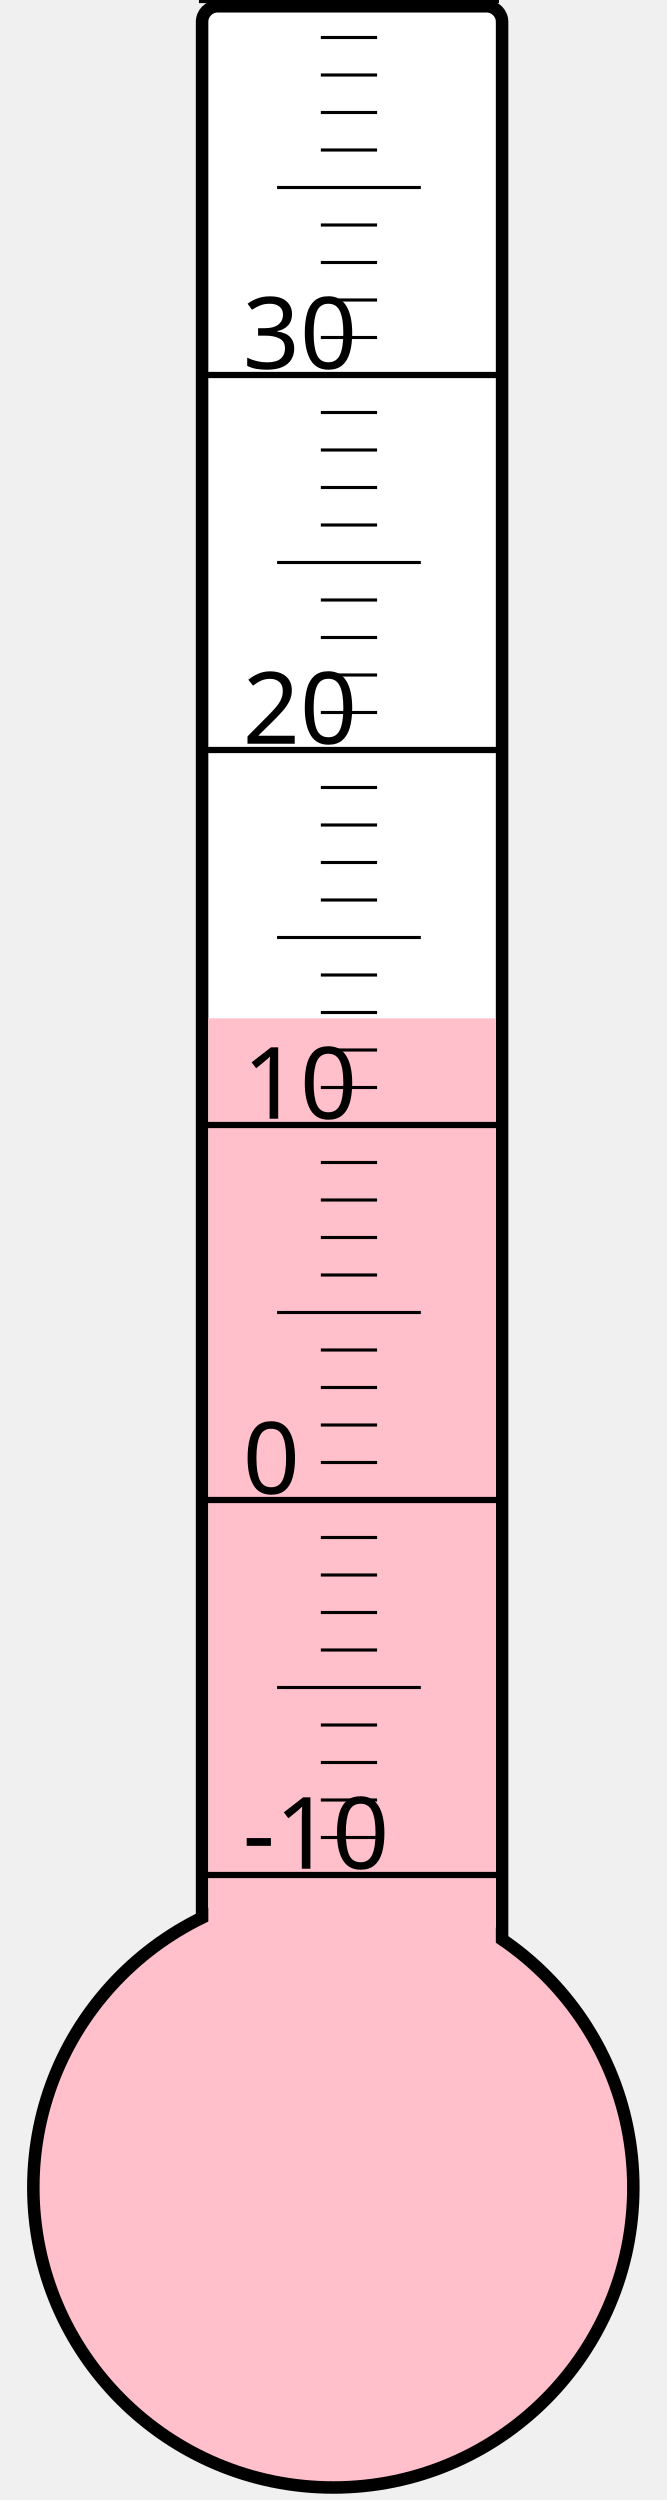
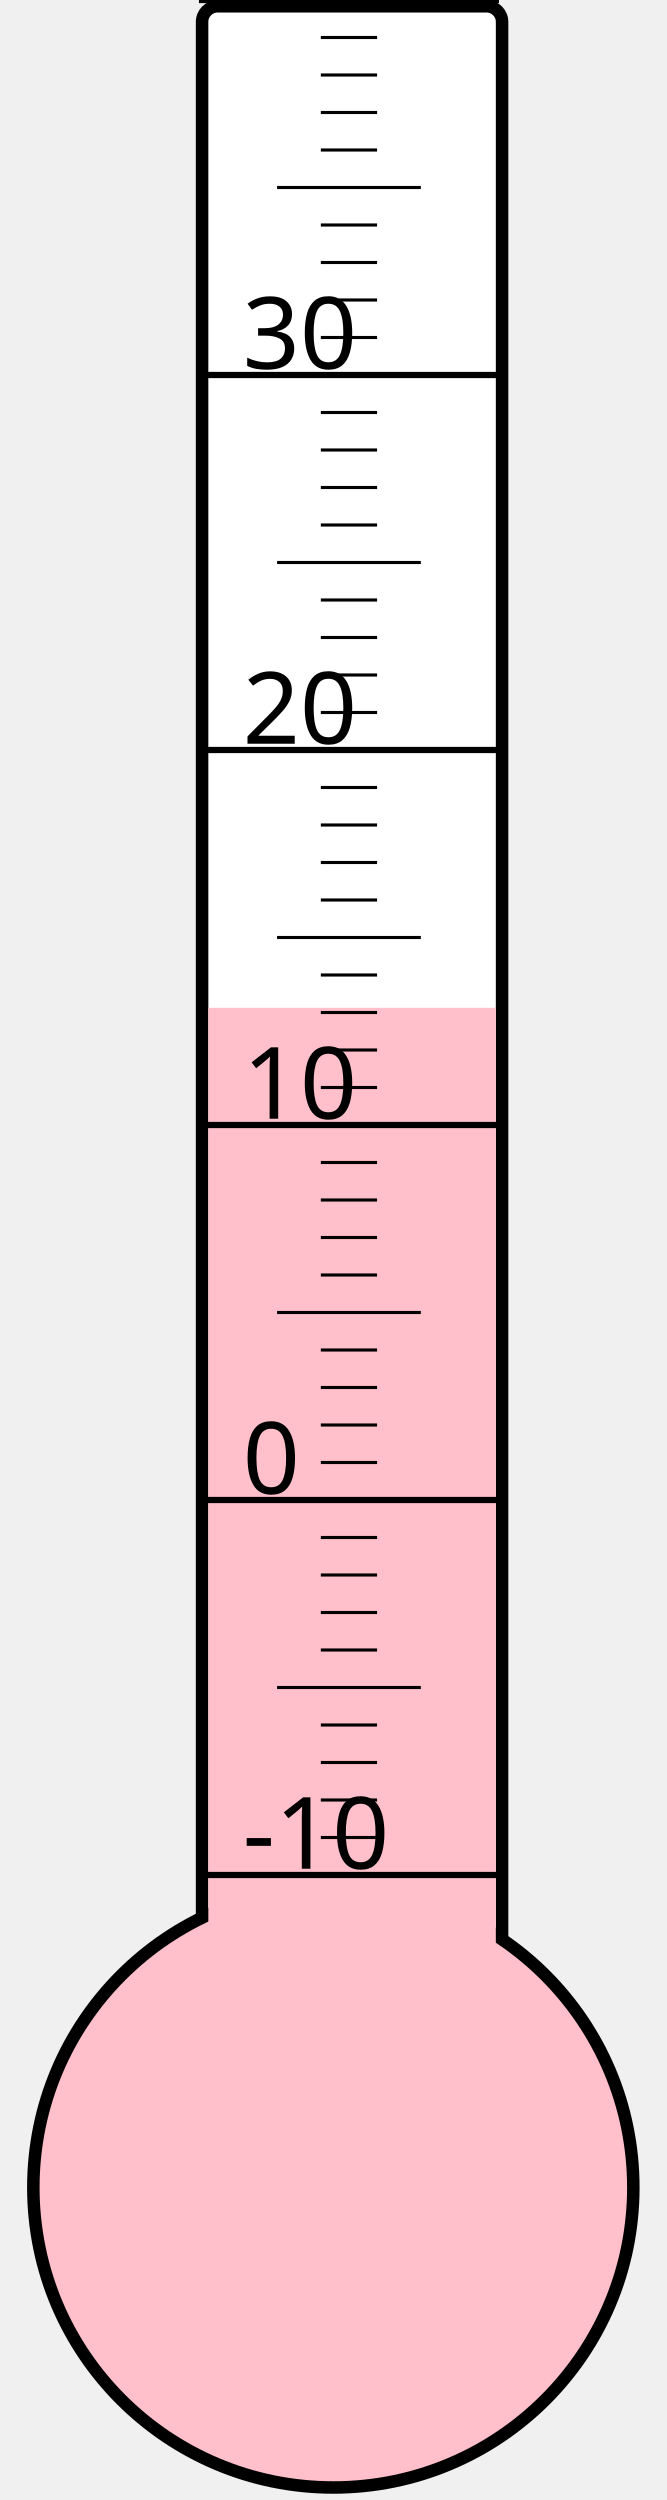
<svg xmlns="http://www.w3.org/2000/svg" width="40px" height="150px" viewBox="0 0 200 800">
  <rect width="200" height="800" x="0" y="0" style="fill: #ffffeb; fill-opacity: 0;" />
  <rect width="96" height="680" x="58" y="2" rx="5" ry="5" style="fill: white; fill-opacity: 1; stroke: black; stroke-width: 4;" />
  <circle cx="100" cy="700" r="96" style="fill: pink; stroke: black; stroke-width: 4;" />
-   <rect width="92" height="374.125" x="60" y="325.875" style="fill: pink; fill-opacity: 1; stroke-width: 0;" />
+   <rect width="92" height="377.5" x="60" y="322.5" style="fill: pink; fill-opacity: 1; stroke-width: 0;" />
  <text x="71" y="598" style="font-family: sans-serif; font-size: 24pt;">-10</text>
  <text x="71" y="478" style="font-family: sans-serif; font-size: 24pt;">0</text>
  <text x="71" y="358" style="font-family: sans-serif; font-size: 24pt;">10</text>
  <text x="71" y="238" style="font-family: sans-serif; font-size: 24pt;">20</text>
  <text x="71" y="118" style="font-family: sans-serif; font-size: 24pt;">30</text>
  <g style="stroke: black;">
    <line x1="57" y1="600" x2="153" y2="600" style="stroke-width: 2;" />
    <line x1="96" y1="588" x2="114" y2="588" style="stroke-width: 1;" />
    <line x1="96" y1="576" x2="114" y2="576" style="stroke-width: 1;" />
    <line x1="96" y1="564" x2="114" y2="564" style="stroke-width: 1;" />
    <line x1="96" y1="552" x2="114" y2="552" style="stroke-width: 1;" />
    <line x1="82" y1="540" x2="128" y2="540" style="stroke-width: 1;" />
    <line x1="96" y1="528" x2="114" y2="528" style="stroke-width: 1;" />
    <line x1="96" y1="516" x2="114" y2="516" style="stroke-width: 1;" />
    <line x1="96" y1="504" x2="114" y2="504" style="stroke-width: 1;" />
    <line x1="96" y1="492" x2="114" y2="492" style="stroke-width: 1;" />
    <line x1="57" y1="480" x2="153" y2="480" style="stroke-width: 2;" />
    <line x1="96" y1="468" x2="114" y2="468" style="stroke-width: 1;" />
    <line x1="96" y1="456" x2="114" y2="456" style="stroke-width: 1;" />
    <line x1="96" y1="444" x2="114" y2="444" style="stroke-width: 1;" />
    <line x1="96" y1="432" x2="114" y2="432" style="stroke-width: 1;" />
    <line x1="82" y1="420" x2="128" y2="420" style="stroke-width: 1;" />
    <line x1="96" y1="408" x2="114" y2="408" style="stroke-width: 1;" />
    <line x1="96" y1="396" x2="114" y2="396" style="stroke-width: 1;" />
    <line x1="96" y1="384" x2="114" y2="384" style="stroke-width: 1;" />
    <line x1="96" y1="372" x2="114" y2="372" style="stroke-width: 1;" />
    <line x1="57" y1="360" x2="153" y2="360" style="stroke-width: 2;" />
    <line x1="96" y1="348" x2="114" y2="348" style="stroke-width: 1;" />
    <line x1="96" y1="336" x2="114" y2="336" style="stroke-width: 1;" />
    <line x1="96" y1="324" x2="114" y2="324" style="stroke-width: 1;" />
    <line x1="96" y1="312" x2="114" y2="312" style="stroke-width: 1;" />
    <line x1="82" y1="300" x2="128" y2="300" style="stroke-width: 1;" />
    <line x1="96" y1="288" x2="114" y2="288" style="stroke-width: 1;" />
    <line x1="96" y1="276" x2="114" y2="276" style="stroke-width: 1;" />
    <line x1="96" y1="264" x2="114" y2="264" style="stroke-width: 1;" />
    <line x1="96" y1="252" x2="114" y2="252" style="stroke-width: 1;" />
    <line x1="57" y1="240" x2="153" y2="240" style="stroke-width: 2;" />
    <line x1="96" y1="228" x2="114" y2="228" style="stroke-width: 1;" />
    <line x1="96" y1="216" x2="114" y2="216" style="stroke-width: 1;" />
    <line x1="96" y1="204" x2="114" y2="204" style="stroke-width: 1;" />
    <line x1="96" y1="192" x2="114" y2="192" style="stroke-width: 1;" />
    <line x1="82" y1="180" x2="128" y2="180" style="stroke-width: 1;" />
    <line x1="96" y1="168" x2="114" y2="168" style="stroke-width: 1;" />
    <line x1="96" y1="156" x2="114" y2="156" style="stroke-width: 1;" />
    <line x1="96" y1="144" x2="114" y2="144" style="stroke-width: 1;" />
    <line x1="96" y1="132" x2="114" y2="132" style="stroke-width: 1;" />
    <line x1="57" y1="120" x2="153" y2="120" style="stroke-width: 2;" />
    <line x1="96" y1="108" x2="114" y2="108" style="stroke-width: 1;" />
    <line x1="96" y1="96" x2="114" y2="96" style="stroke-width: 1;" />
    <line x1="96" y1="84" x2="114" y2="84" style="stroke-width: 1;" />
    <line x1="96" y1="72" x2="114" y2="72" style="stroke-width: 1;" />
    <line x1="82" y1="60" x2="128" y2="60" style="stroke-width: 1;" />
    <line x1="96" y1="48" x2="114" y2="48" style="stroke-width: 1;" />
    <line x1="96" y1="36" x2="114" y2="36" style="stroke-width: 1;" />
    <line x1="96" y1="24" x2="114" y2="24" style="stroke-width: 1;" />
    <line x1="96" y1="12" x2="114" y2="12" style="stroke-width: 1;" />
    <line x1="57" y1="0" x2="153" y2="0" style="stroke-width: 2;" />
  </g>
</svg>
